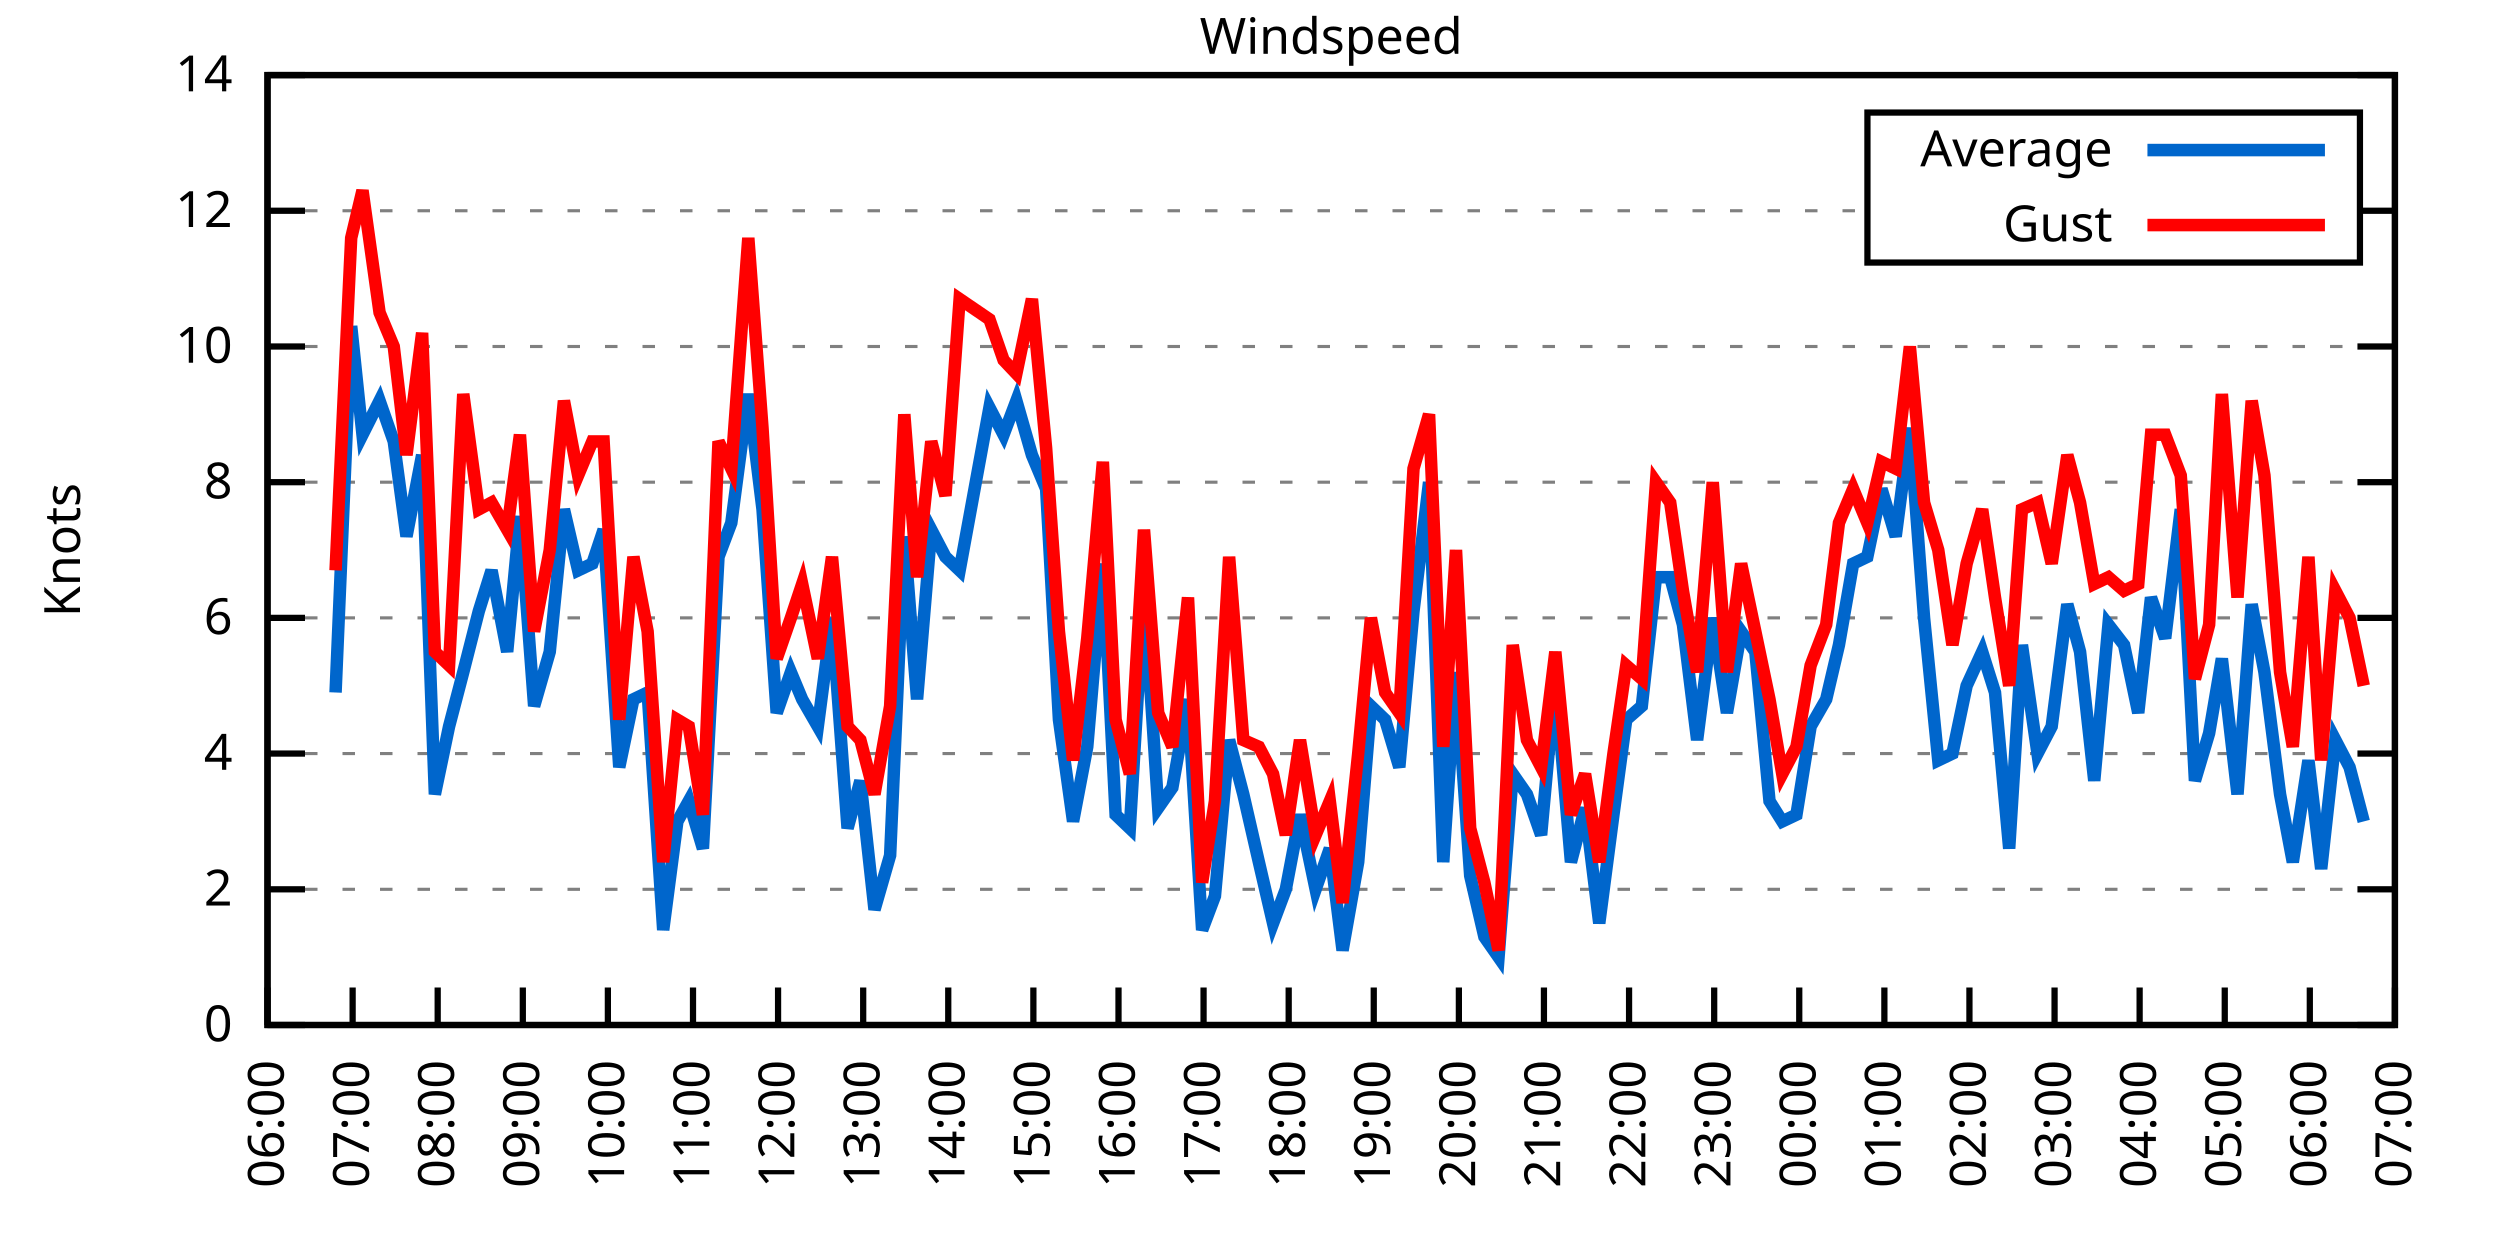
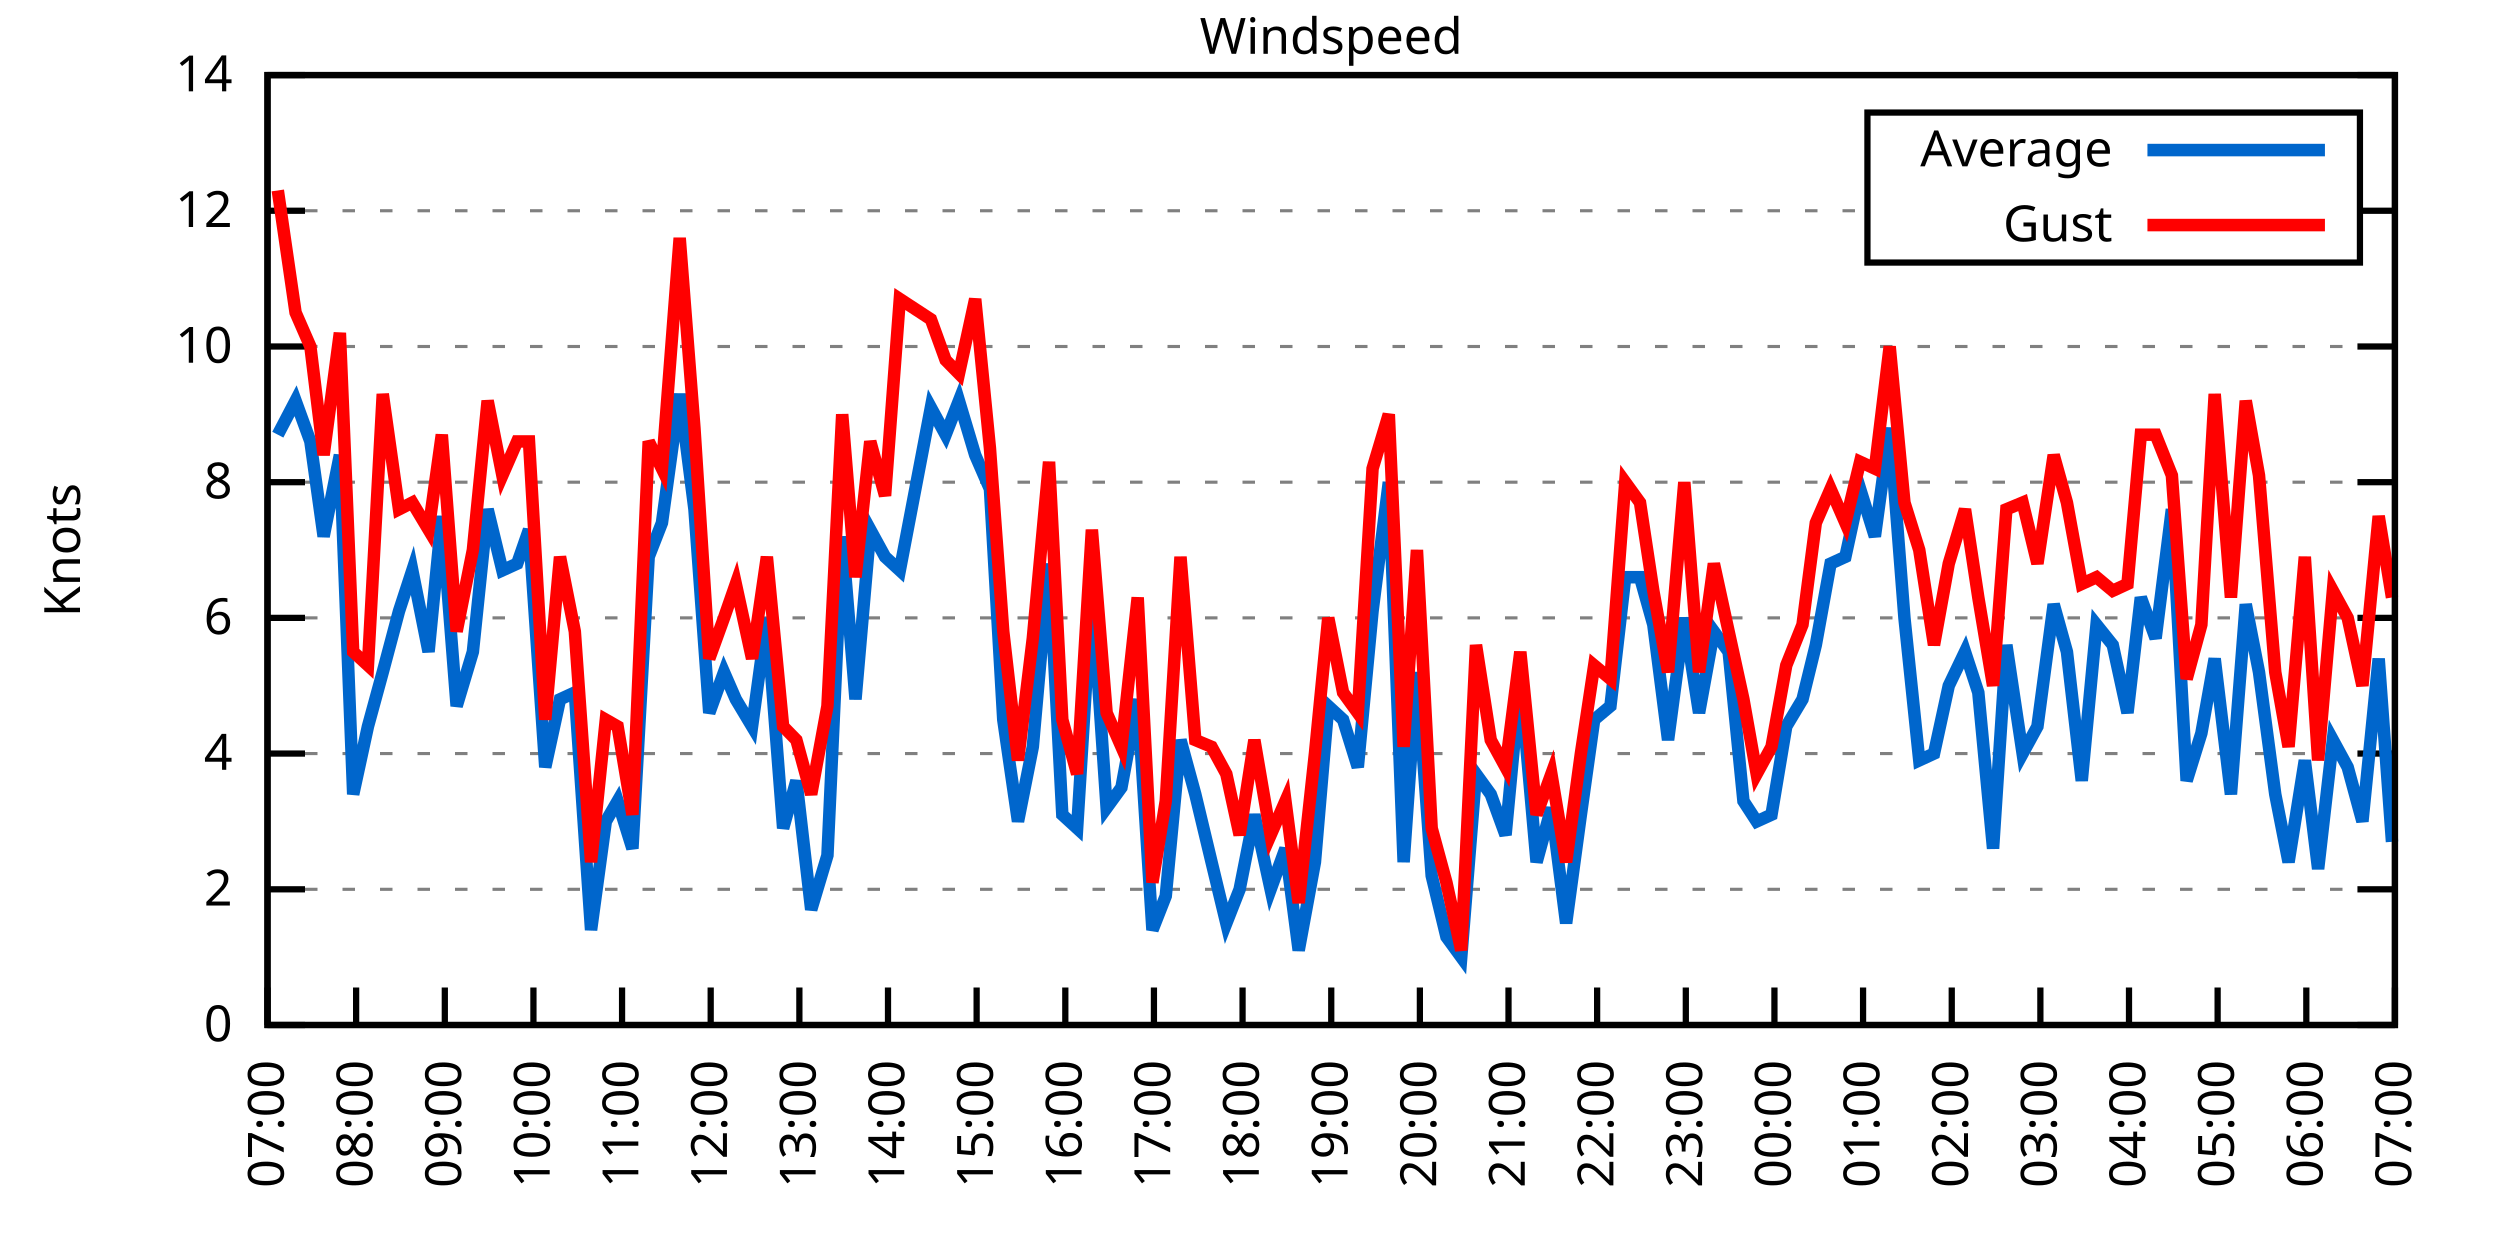
<svg xmlns="http://www.w3.org/2000/svg" xmlns:xlink="http://www.w3.org/1999/xlink" width="400" height="200" viewBox="0 0 400 200">
  <g id="gnuplot_canvas">
    <rect x="0" y="0" width="400" height="200" fill="none" />
    <defs>
      <circle id="gpDot" r="0.5" stroke-width="0.5" stroke="currentColor" />
      <path id="gpPt0" stroke-width="0.333" stroke="currentColor" d="M-1,0 h2 M0,-1 v2" />
      <path id="gpPt1" stroke-width="0.333" stroke="currentColor" d="M-1,-1 L1,1 M1,-1 L-1,1" />
      <path id="gpPt2" stroke-width="0.333" stroke="currentColor" d="M-1,0 L1,0 M0,-1 L0,1 M-1,-1 L1,1 M-1,1 L1,-1" />
      <rect id="gpPt3" stroke-width="0.333" stroke="currentColor" x="-1" y="-1" width="2" height="2" />
      <rect id="gpPt4" stroke-width="0.333" stroke="currentColor" fill="currentColor" x="-1" y="-1" width="2" height="2" />
      <circle id="gpPt5" stroke-width="0.333" stroke="currentColor" cx="0" cy="0" r="1" />
      <use xlink:href="#gpPt5" id="gpPt6" fill="currentColor" stroke="none" />
      <path id="gpPt7" stroke-width="0.333" stroke="currentColor" d="M0,-1.33 L-1.33,0.67 L1.33,0.67 z" />
      <use xlink:href="#gpPt7" id="gpPt8" fill="currentColor" stroke="none" />
      <use xlink:href="#gpPt7" id="gpPt9" stroke="currentColor" transform="rotate(180)" />
      <use xlink:href="#gpPt9" id="gpPt10" fill="currentColor" stroke="none" />
      <use xlink:href="#gpPt3" id="gpPt11" stroke="currentColor" transform="rotate(45)" />
      <use xlink:href="#gpPt11" id="gpPt12" fill="currentColor" stroke="none" />
      <path id="gpPt13" stroke-width="0.333" stroke="currentColor" d="M0,1.330 L1.265,0.411 L0.782,-1.067 L-0.782,-1.076 L-1.265,0.411 z" />
      <use xlink:href="#gpPt13" id="gpPt14" fill="currentColor" stroke="none" />
      <filter id="textbox" filterUnits="objectBoundingBox" x="0" y="0" height="1" width="1">
        <feFlood flood-color="white" flood-opacity="1" result="bgnd" />
        <feComposite in="SourceGraphic" in2="bgnd" operator="atop" />
      </filter>
      <filter id="greybox" filterUnits="objectBoundingBox" x="0" y="0" height="1" width="1">
        <feFlood flood-color="lightgrey" flood-opacity="1" result="grey" />
        <feComposite in="SourceGraphic" in2="grey" operator="atop" />
      </filter>
    </defs>
    <g fill="none" color="white" stroke="currentColor" stroke-width="1.00" stroke-linecap="butt" stroke-linejoin="miter">
</g>
    <g fill="none" color="black" stroke="currentColor" stroke-width="1.00" stroke-linecap="butt" stroke-linejoin="miter">
      <g stroke="none" shape-rendering="crispEdges">
        <polygon fill="rgb(255, 255, 255)" points="42.80,164.00 383.18,164.00 383.18,12.02 42.80,12.02 " />
      </g>
    </g>
    <g fill="none" color="black" stroke="currentColor" stroke-width="1.00" stroke-linecap="butt" stroke-linejoin="miter">
</g>
    <g fill="none" color="black" stroke="black" stroke-width="0.50" stroke-linecap="butt" stroke-linejoin="miter">
</g>
    <g fill="none" color="gray" stroke="currentColor" stroke-width="0.50" stroke-linecap="butt" stroke-linejoin="miter">
      <path stroke="gray" stroke-dasharray="2,4" class="gridline" d="M42.80,164.00 L383.19,164.00  " />
    </g>
    <g fill="none" color="gray" stroke="gray" stroke-width="1.00" stroke-linecap="butt" stroke-linejoin="miter">
</g>
    <g fill="none" color="black" stroke="currentColor" stroke-width="1.00" stroke-linecap="butt" stroke-linejoin="miter">
      <path stroke="black" d="M42.80,164.00 L48.80,164.00 M383.19,164.00 L377.19,164.00  " />
      <g transform="translate(37.20,166.60)" stroke="none" fill="black" font-family="Sans" font-size="8.00" text-anchor="end">
        <text>
          <tspan font-family="Sans"> 0</tspan>
        </text>
      </g>
    </g>
    <g fill="none" color="black" stroke="currentColor" stroke-width="1.00" stroke-linecap="butt" stroke-linejoin="miter">
</g>
    <g fill="none" color="black" stroke="black" stroke-width="0.50" stroke-linecap="butt" stroke-linejoin="miter">
</g>
    <g fill="none" color="gray" stroke="currentColor" stroke-width="0.50" stroke-linecap="butt" stroke-linejoin="miter">
      <path stroke="gray" stroke-dasharray="2,4" class="gridline" d="M42.80,142.29 L383.19,142.29  " />
    </g>
    <g fill="none" color="gray" stroke="gray" stroke-width="1.00" stroke-linecap="butt" stroke-linejoin="miter">
</g>
    <g fill="none" color="black" stroke="currentColor" stroke-width="1.00" stroke-linecap="butt" stroke-linejoin="miter">
      <path stroke="black" d="M42.80,142.29 L48.80,142.29 M383.19,142.29 L377.19,142.29  " />
      <g transform="translate(37.20,144.89)" stroke="none" fill="black" font-family="Sans" font-size="8.00" text-anchor="end">
        <text>
          <tspan font-family="Sans"> 2</tspan>
        </text>
      </g>
    </g>
    <g fill="none" color="black" stroke="currentColor" stroke-width="1.00" stroke-linecap="butt" stroke-linejoin="miter">
</g>
    <g fill="none" color="black" stroke="black" stroke-width="0.50" stroke-linecap="butt" stroke-linejoin="miter">
</g>
    <g fill="none" color="gray" stroke="currentColor" stroke-width="0.50" stroke-linecap="butt" stroke-linejoin="miter">
      <path stroke="gray" stroke-dasharray="2,4" class="gridline" d="M42.80,120.57 L383.19,120.57  " />
    </g>
    <g fill="none" color="gray" stroke="gray" stroke-width="1.00" stroke-linecap="butt" stroke-linejoin="miter">
</g>
    <g fill="none" color="black" stroke="currentColor" stroke-width="1.00" stroke-linecap="butt" stroke-linejoin="miter">
      <path stroke="black" d="M42.80,120.57 L48.80,120.57 M383.19,120.57 L377.19,120.57  " />
      <g transform="translate(37.20,123.17)" stroke="none" fill="black" font-family="Sans" font-size="8.00" text-anchor="end">
        <text>
          <tspan font-family="Sans"> 4</tspan>
        </text>
      </g>
    </g>
    <g fill="none" color="black" stroke="currentColor" stroke-width="1.00" stroke-linecap="butt" stroke-linejoin="miter">
</g>
    <g fill="none" color="black" stroke="black" stroke-width="0.50" stroke-linecap="butt" stroke-linejoin="miter">
</g>
    <g fill="none" color="gray" stroke="currentColor" stroke-width="0.50" stroke-linecap="butt" stroke-linejoin="miter">
      <path stroke="gray" stroke-dasharray="2,4" class="gridline" d="M42.80,98.86 L383.19,98.86  " />
    </g>
    <g fill="none" color="gray" stroke="gray" stroke-width="1.00" stroke-linecap="butt" stroke-linejoin="miter">
</g>
    <g fill="none" color="black" stroke="currentColor" stroke-width="1.00" stroke-linecap="butt" stroke-linejoin="miter">
      <path stroke="black" d="M42.80,98.86 L48.80,98.86 M383.19,98.86 L377.19,98.86  " />
      <g transform="translate(37.20,101.46)" stroke="none" fill="black" font-family="Sans" font-size="8.00" text-anchor="end">
        <text>
          <tspan font-family="Sans"> 6</tspan>
        </text>
      </g>
    </g>
    <g fill="none" color="black" stroke="currentColor" stroke-width="1.00" stroke-linecap="butt" stroke-linejoin="miter">
</g>
    <g fill="none" color="black" stroke="black" stroke-width="0.50" stroke-linecap="butt" stroke-linejoin="miter">
</g>
    <g fill="none" color="gray" stroke="currentColor" stroke-width="0.50" stroke-linecap="butt" stroke-linejoin="miter">
      <path stroke="gray" stroke-dasharray="2,4" class="gridline" d="M42.80,77.15 L383.19,77.15  " />
    </g>
    <g fill="none" color="gray" stroke="gray" stroke-width="1.00" stroke-linecap="butt" stroke-linejoin="miter">
</g>
    <g fill="none" color="black" stroke="currentColor" stroke-width="1.00" stroke-linecap="butt" stroke-linejoin="miter">
      <path stroke="black" d="M42.80,77.15 L48.80,77.15 M383.19,77.15 L377.19,77.15  " />
      <g transform="translate(37.20,79.75)" stroke="none" fill="black" font-family="Sans" font-size="8.00" text-anchor="end">
        <text>
          <tspan font-family="Sans"> 8</tspan>
        </text>
      </g>
    </g>
    <g fill="none" color="black" stroke="currentColor" stroke-width="1.00" stroke-linecap="butt" stroke-linejoin="miter">
</g>
    <g fill="none" color="black" stroke="black" stroke-width="0.50" stroke-linecap="butt" stroke-linejoin="miter">
</g>
    <g fill="none" color="gray" stroke="currentColor" stroke-width="0.50" stroke-linecap="butt" stroke-linejoin="miter">
      <path stroke="gray" stroke-dasharray="2,4" class="gridline" d="M42.80,55.44 L383.19,55.44  " />
    </g>
    <g fill="none" color="gray" stroke="gray" stroke-width="1.00" stroke-linecap="butt" stroke-linejoin="miter">
</g>
    <g fill="none" color="black" stroke="currentColor" stroke-width="1.00" stroke-linecap="butt" stroke-linejoin="miter">
      <path stroke="black" d="M42.80,55.44 L48.80,55.44 M383.19,55.44 L377.19,55.44  " />
      <g transform="translate(37.20,58.04)" stroke="none" fill="black" font-family="Sans" font-size="8.00" text-anchor="end">
        <text>
          <tspan font-family="Sans"> 10</tspan>
        </text>
      </g>
    </g>
    <g fill="none" color="black" stroke="currentColor" stroke-width="1.00" stroke-linecap="butt" stroke-linejoin="miter">
</g>
    <g fill="none" color="black" stroke="black" stroke-width="0.50" stroke-linecap="butt" stroke-linejoin="miter">
</g>
    <g fill="none" color="gray" stroke="currentColor" stroke-width="0.50" stroke-linecap="butt" stroke-linejoin="miter">
      <path stroke="gray" stroke-dasharray="2,4" class="gridline" d="M42.80,33.72 L298.79,33.72 M377.59,33.72 L383.19,33.72  " />
    </g>
    <g fill="none" color="gray" stroke="gray" stroke-width="1.00" stroke-linecap="butt" stroke-linejoin="miter">
</g>
    <g fill="none" color="black" stroke="currentColor" stroke-width="1.00" stroke-linecap="butt" stroke-linejoin="miter">
      <path stroke="black" d="M42.80,33.72 L48.80,33.72 M383.19,33.72 L377.19,33.72  " />
      <g transform="translate(37.20,36.32)" stroke="none" fill="black" font-family="Sans" font-size="8.00" text-anchor="end">
        <text>
          <tspan font-family="Sans"> 12</tspan>
        </text>
      </g>
    </g>
    <g fill="none" color="black" stroke="currentColor" stroke-width="1.00" stroke-linecap="butt" stroke-linejoin="miter">
</g>
    <g fill="none" color="black" stroke="black" stroke-width="0.50" stroke-linecap="butt" stroke-linejoin="miter">
</g>
    <g fill="none" color="gray" stroke="currentColor" stroke-width="0.50" stroke-linecap="butt" stroke-linejoin="miter">
      <path stroke="gray" stroke-dasharray="2,4" class="gridline" d="M42.80,12.01 L383.19,12.01  " />
    </g>
    <g fill="none" color="gray" stroke="gray" stroke-width="1.00" stroke-linecap="butt" stroke-linejoin="miter">
</g>
    <g fill="none" color="black" stroke="currentColor" stroke-width="1.00" stroke-linecap="butt" stroke-linejoin="miter">
      <path stroke="black" d="M42.80,12.01 L48.80,12.01 M383.19,12.01 L377.19,12.01  " />
      <g transform="translate(37.20,14.61)" stroke="none" fill="black" font-family="Sans" font-size="8.00" text-anchor="end">
        <text>
          <tspan font-family="Sans"> 14</tspan>
        </text>
      </g>
    </g>
    <g fill="none" color="black" stroke="currentColor" stroke-width="1.00" stroke-linecap="butt" stroke-linejoin="miter">
      <path stroke="black" d="M42.80,164.00 L42.80,158.00  " />
      <g transform="translate(45.40,169.60) rotate(270.00)" stroke="none" fill="black" font-family="Sans" font-size="8.00" text-anchor="end">
        <text>
-           <tspan font-family="Sans">06:00</tspan>
-         </text>
-       </g>
-     </g>
-     <g fill="none" color="black" stroke="currentColor" stroke-width="1.00" stroke-linecap="butt" stroke-linejoin="miter">
-       <path stroke="black" d="M56.42,164.00 L56.42,158.00  " />
-       <g transform="translate(59.02,169.60) rotate(270.00)" stroke="none" fill="black" font-family="Sans" font-size="8.00" text-anchor="end">
-         <text>
          <tspan font-family="Sans">07:00</tspan>
        </text>
      </g>
    </g>
    <g fill="none" color="black" stroke="currentColor" stroke-width="1.00" stroke-linecap="butt" stroke-linejoin="miter">
-       <path stroke="black" d="M70.03,164.00 L70.03,158.00  " />
-       <g transform="translate(72.63,169.60) rotate(270.00)" stroke="none" fill="black" font-family="Sans" font-size="8.00" text-anchor="end">
+       <path stroke="black" d="M56.98,164.00 L56.98,158.00  " />
+       <g transform="translate(59.58,169.60) rotate(270.00)" stroke="none" fill="black" font-family="Sans" font-size="8.00" text-anchor="end">
        <text>
          <tspan font-family="Sans">08:00</tspan>
        </text>
      </g>
    </g>
    <g fill="none" color="black" stroke="currentColor" stroke-width="1.00" stroke-linecap="butt" stroke-linejoin="miter">
-       <path stroke="black" d="M83.65,164.00 L83.65,158.00  " />
-       <g transform="translate(86.25,169.60) rotate(270.00)" stroke="none" fill="black" font-family="Sans" font-size="8.00" text-anchor="end">
+       <path stroke="black" d="M71.17,164.00 L71.17,158.00  " />
+       <g transform="translate(73.77,169.60) rotate(270.00)" stroke="none" fill="black" font-family="Sans" font-size="8.00" text-anchor="end">
        <text>
          <tspan font-family="Sans">09:00</tspan>
        </text>
      </g>
    </g>
    <g fill="none" color="black" stroke="currentColor" stroke-width="1.00" stroke-linecap="butt" stroke-linejoin="miter">
-       <path stroke="black" d="M97.26,164.00 L97.26,158.00  " />
-       <g transform="translate(99.86,169.60) rotate(270.00)" stroke="none" fill="black" font-family="Sans" font-size="8.00" text-anchor="end">
+       <path stroke="black" d="M85.35,164.00 L85.35,158.00  " />
+       <g transform="translate(87.95,169.60) rotate(270.00)" stroke="none" fill="black" font-family="Sans" font-size="8.00" text-anchor="end">
        <text>
          <tspan font-family="Sans">10:00</tspan>
        </text>
      </g>
    </g>
    <g fill="none" color="black" stroke="currentColor" stroke-width="1.00" stroke-linecap="butt" stroke-linejoin="miter">
-       <path stroke="black" d="M110.88,164.00 L110.88,158.00  " />
-       <g transform="translate(113.48,169.60) rotate(270.00)" stroke="none" fill="black" font-family="Sans" font-size="8.00" text-anchor="end">
+       <path stroke="black" d="M99.53,164.00 L99.53,158.00  " />
+       <g transform="translate(102.13,169.60) rotate(270.00)" stroke="none" fill="black" font-family="Sans" font-size="8.00" text-anchor="end">
        <text>
          <tspan font-family="Sans">11:00</tspan>
        </text>
      </g>
    </g>
    <g fill="none" color="black" stroke="currentColor" stroke-width="1.00" stroke-linecap="butt" stroke-linejoin="miter">
-       <path stroke="black" d="M124.49,164.00 L124.49,158.00  " />
-       <g transform="translate(127.09,169.60) rotate(270.00)" stroke="none" fill="black" font-family="Sans" font-size="8.00" text-anchor="end">
+       <path stroke="black" d="M113.71,164.00 L113.71,158.00  " />
+       <g transform="translate(116.31,169.60) rotate(270.00)" stroke="none" fill="black" font-family="Sans" font-size="8.00" text-anchor="end">
        <text>
          <tspan font-family="Sans">12:00</tspan>
        </text>
      </g>
    </g>
    <g fill="none" color="black" stroke="currentColor" stroke-width="1.00" stroke-linecap="butt" stroke-linejoin="miter">
-       <path stroke="black" d="M138.11,164.00 L138.11,158.00  " />
-       <g transform="translate(140.71,169.60) rotate(270.00)" stroke="none" fill="black" font-family="Sans" font-size="8.00" text-anchor="end">
+       <path stroke="black" d="M127.90,164.00 L127.90,158.00  " />
+       <g transform="translate(130.50,169.60) rotate(270.00)" stroke="none" fill="black" font-family="Sans" font-size="8.00" text-anchor="end">
        <text>
          <tspan font-family="Sans">13:00</tspan>
        </text>
      </g>
    </g>
    <g fill="none" color="black" stroke="currentColor" stroke-width="1.00" stroke-linecap="butt" stroke-linejoin="miter">
-       <path stroke="black" d="M151.72,164.00 L151.72,158.00  " />
-       <g transform="translate(154.32,169.60) rotate(270.00)" stroke="none" fill="black" font-family="Sans" font-size="8.00" text-anchor="end">
+       <path stroke="black" d="M142.08,164.00 L142.08,158.00  " />
+       <g transform="translate(144.68,169.60) rotate(270.00)" stroke="none" fill="black" font-family="Sans" font-size="8.00" text-anchor="end">
        <text>
          <tspan font-family="Sans">14:00</tspan>
        </text>
      </g>
    </g>
    <g fill="none" color="black" stroke="currentColor" stroke-width="1.00" stroke-linecap="butt" stroke-linejoin="miter">
-       <path stroke="black" d="M165.34,164.00 L165.34,158.00  " />
-       <g transform="translate(167.94,169.60) rotate(270.00)" stroke="none" fill="black" font-family="Sans" font-size="8.00" text-anchor="end">
+       <path stroke="black" d="M156.26,164.00 L156.26,158.00  " />
+       <g transform="translate(158.86,169.60) rotate(270.00)" stroke="none" fill="black" font-family="Sans" font-size="8.00" text-anchor="end">
        <text>
          <tspan font-family="Sans">15:00</tspan>
        </text>
      </g>
    </g>
    <g fill="none" color="black" stroke="currentColor" stroke-width="1.00" stroke-linecap="butt" stroke-linejoin="miter">
-       <path stroke="black" d="M178.96,164.00 L178.96,158.00  " />
-       <g transform="translate(181.56,169.60) rotate(270.00)" stroke="none" fill="black" font-family="Sans" font-size="8.00" text-anchor="end">
+       <path stroke="black" d="M170.45,164.00 L170.45,158.00  " />
+       <g transform="translate(173.05,169.60) rotate(270.00)" stroke="none" fill="black" font-family="Sans" font-size="8.00" text-anchor="end">
        <text>
          <tspan font-family="Sans">16:00</tspan>
        </text>
      </g>
    </g>
    <g fill="none" color="black" stroke="currentColor" stroke-width="1.00" stroke-linecap="butt" stroke-linejoin="miter">
-       <path stroke="black" d="M192.57,164.00 L192.57,158.00  " />
-       <g transform="translate(195.17,169.60) rotate(270.00)" stroke="none" fill="black" font-family="Sans" font-size="8.00" text-anchor="end">
+       <path stroke="black" d="M184.63,164.00 L184.63,158.00  " />
+       <g transform="translate(187.23,169.60) rotate(270.00)" stroke="none" fill="black" font-family="Sans" font-size="8.00" text-anchor="end">
        <text>
          <tspan font-family="Sans">17:00</tspan>
        </text>
      </g>
    </g>
    <g fill="none" color="black" stroke="currentColor" stroke-width="1.00" stroke-linecap="butt" stroke-linejoin="miter">
-       <path stroke="black" d="M206.19,164.00 L206.19,158.00  " />
-       <g transform="translate(208.79,169.60) rotate(270.00)" stroke="none" fill="black" font-family="Sans" font-size="8.00" text-anchor="end">
+       <path stroke="black" d="M198.81,164.00 L198.81,158.00  " />
+       <g transform="translate(201.41,169.60) rotate(270.00)" stroke="none" fill="black" font-family="Sans" font-size="8.00" text-anchor="end">
        <text>
          <tspan font-family="Sans">18:00</tspan>
        </text>
      </g>
    </g>
    <g fill="none" color="black" stroke="currentColor" stroke-width="1.00" stroke-linecap="butt" stroke-linejoin="miter">
-       <path stroke="black" d="M219.80,164.00 L219.80,158.00  " />
-       <g transform="translate(222.40,169.60) rotate(270.00)" stroke="none" fill="black" font-family="Sans" font-size="8.00" text-anchor="end">
+       <path stroke="black" d="M213.00,164.00 L213.00,158.00  " />
+       <g transform="translate(215.60,169.60) rotate(270.00)" stroke="none" fill="black" font-family="Sans" font-size="8.00" text-anchor="end">
        <text>
          <tspan font-family="Sans">19:00</tspan>
        </text>
      </g>
    </g>
    <g fill="none" color="black" stroke="currentColor" stroke-width="1.00" stroke-linecap="butt" stroke-linejoin="miter">
-       <path stroke="black" d="M233.42,164.00 L233.42,158.00  " />
-       <g transform="translate(236.02,169.60) rotate(270.00)" stroke="none" fill="black" font-family="Sans" font-size="8.00" text-anchor="end">
+       <path stroke="black" d="M227.18,164.00 L227.18,158.00  " />
+       <g transform="translate(229.78,169.60) rotate(270.00)" stroke="none" fill="black" font-family="Sans" font-size="8.00" text-anchor="end">
        <text>
          <tspan font-family="Sans">20:00</tspan>
        </text>
      </g>
    </g>
    <g fill="none" color="black" stroke="currentColor" stroke-width="1.00" stroke-linecap="butt" stroke-linejoin="miter">
-       <path stroke="black" d="M247.03,164.00 L247.03,158.00  " />
-       <g transform="translate(249.63,169.60) rotate(270.00)" stroke="none" fill="black" font-family="Sans" font-size="8.00" text-anchor="end">
+       <path stroke="black" d="M241.36,164.00 L241.36,158.00  " />
+       <g transform="translate(243.96,169.60) rotate(270.00)" stroke="none" fill="black" font-family="Sans" font-size="8.00" text-anchor="end">
        <text>
          <tspan font-family="Sans">21:00</tspan>
        </text>
      </g>
    </g>
    <g fill="none" color="black" stroke="currentColor" stroke-width="1.00" stroke-linecap="butt" stroke-linejoin="miter">
-       <path stroke="black" d="M260.65,164.00 L260.65,158.00  " />
-       <g transform="translate(263.25,169.60) rotate(270.00)" stroke="none" fill="black" font-family="Sans" font-size="8.00" text-anchor="end">
+       <path stroke="black" d="M255.54,164.00 L255.54,158.00  " />
+       <g transform="translate(258.14,169.60) rotate(270.00)" stroke="none" fill="black" font-family="Sans" font-size="8.00" text-anchor="end">
        <text>
          <tspan font-family="Sans">22:00</tspan>
        </text>
      </g>
    </g>
    <g fill="none" color="black" stroke="currentColor" stroke-width="1.00" stroke-linecap="butt" stroke-linejoin="miter">
-       <path stroke="black" d="M274.27,164.00 L274.27,158.00  " />
-       <g transform="translate(276.87,169.60) rotate(270.00)" stroke="none" fill="black" font-family="Sans" font-size="8.00" text-anchor="end">
+       <path stroke="black" d="M269.73,164.00 L269.73,158.00  " />
+       <g transform="translate(272.33,169.60) rotate(270.00)" stroke="none" fill="black" font-family="Sans" font-size="8.00" text-anchor="end">
        <text>
          <tspan font-family="Sans">23:00</tspan>
        </text>
      </g>
    </g>
    <g fill="none" color="black" stroke="currentColor" stroke-width="1.00" stroke-linecap="butt" stroke-linejoin="miter">
-       <path stroke="black" d="M287.88,164.00 L287.88,158.00  " />
-       <g transform="translate(290.48,169.60) rotate(270.00)" stroke="none" fill="black" font-family="Sans" font-size="8.00" text-anchor="end">
+       <path stroke="black" d="M283.91,164.00 L283.91,158.00  " />
+       <g transform="translate(286.51,169.60) rotate(270.00)" stroke="none" fill="black" font-family="Sans" font-size="8.00" text-anchor="end">
        <text>
          <tspan font-family="Sans">00:00</tspan>
        </text>
      </g>
    </g>
    <g fill="none" color="black" stroke="currentColor" stroke-width="1.00" stroke-linecap="butt" stroke-linejoin="miter">
-       <path stroke="black" d="M301.50,164.00 L301.50,158.00  " />
-       <g transform="translate(304.10,169.60) rotate(270.00)" stroke="none" fill="black" font-family="Sans" font-size="8.00" text-anchor="end">
+       <path stroke="black" d="M298.09,164.00 L298.09,158.00  " />
+       <g transform="translate(300.69,169.60) rotate(270.00)" stroke="none" fill="black" font-family="Sans" font-size="8.00" text-anchor="end">
        <text>
          <tspan font-family="Sans">01:00</tspan>
        </text>
      </g>
    </g>
    <g fill="none" color="black" stroke="currentColor" stroke-width="1.00" stroke-linecap="butt" stroke-linejoin="miter">
-       <path stroke="black" d="M315.11,164.00 L315.11,158.00  " />
-       <g transform="translate(317.71,169.60) rotate(270.00)" stroke="none" fill="black" font-family="Sans" font-size="8.00" text-anchor="end">
+       <path stroke="black" d="M312.28,164.00 L312.28,158.00  " />
+       <g transform="translate(314.88,169.60) rotate(270.00)" stroke="none" fill="black" font-family="Sans" font-size="8.00" text-anchor="end">
        <text>
          <tspan font-family="Sans">02:00</tspan>
        </text>
      </g>
    </g>
    <g fill="none" color="black" stroke="currentColor" stroke-width="1.00" stroke-linecap="butt" stroke-linejoin="miter">
-       <path stroke="black" d="M328.73,164.00 L328.73,158.00  " />
-       <g transform="translate(331.33,169.60) rotate(270.00)" stroke="none" fill="black" font-family="Sans" font-size="8.00" text-anchor="end">
+       <path stroke="black" d="M326.46,164.00 L326.46,158.00  " />
+       <g transform="translate(329.06,169.60) rotate(270.00)" stroke="none" fill="black" font-family="Sans" font-size="8.00" text-anchor="end">
        <text>
          <tspan font-family="Sans">03:00</tspan>
        </text>
      </g>
    </g>
    <g fill="none" color="black" stroke="currentColor" stroke-width="1.00" stroke-linecap="butt" stroke-linejoin="miter">
-       <path stroke="black" d="M342.34,164.00 L342.34,158.00  " />
-       <g transform="translate(344.94,169.60) rotate(270.00)" stroke="none" fill="black" font-family="Sans" font-size="8.00" text-anchor="end">
+       <path stroke="black" d="M340.64,164.00 L340.64,158.00  " />
+       <g transform="translate(343.24,169.60) rotate(270.00)" stroke="none" fill="black" font-family="Sans" font-size="8.00" text-anchor="end">
        <text>
          <tspan font-family="Sans">04:00</tspan>
        </text>
      </g>
    </g>
    <g fill="none" color="black" stroke="currentColor" stroke-width="1.00" stroke-linecap="butt" stroke-linejoin="miter">
-       <path stroke="black" d="M355.96,164.00 L355.96,158.00  " />
-       <g transform="translate(358.56,169.60) rotate(270.00)" stroke="none" fill="black" font-family="Sans" font-size="8.00" text-anchor="end">
+       <path stroke="black" d="M354.82,164.00 L354.82,158.00  " />
+       <g transform="translate(357.42,169.60) rotate(270.00)" stroke="none" fill="black" font-family="Sans" font-size="8.00" text-anchor="end">
        <text>
          <tspan font-family="Sans">05:00</tspan>
        </text>
      </g>
    </g>
    <g fill="none" color="black" stroke="currentColor" stroke-width="1.00" stroke-linecap="butt" stroke-linejoin="miter">
-       <path stroke="black" d="M369.57,164.00 L369.57,158.00  " />
-       <g transform="translate(372.17,169.60) rotate(270.00)" stroke="none" fill="black" font-family="Sans" font-size="8.00" text-anchor="end">
+       <path stroke="black" d="M369.01,164.00 L369.01,158.00  " />
+       <g transform="translate(371.61,169.60) rotate(270.00)" stroke="none" fill="black" font-family="Sans" font-size="8.00" text-anchor="end">
        <text>
          <tspan font-family="Sans">06:00</tspan>
        </text>
      </g>
    </g>
    <g fill="none" color="black" stroke="currentColor" stroke-width="1.00" stroke-linecap="butt" stroke-linejoin="miter">
      <path stroke="black" d="M383.19,164.00 L383.19,158.00  " />
      <g transform="translate(385.79,169.60) rotate(270.00)" stroke="none" fill="black" font-family="Sans" font-size="8.00" text-anchor="end">
        <text>
          <tspan font-family="Sans">07:00</tspan>
        </text>
      </g>
    </g>
    <g fill="none" color="black" stroke="currentColor" stroke-width="1.00" stroke-linecap="butt" stroke-linejoin="miter">
</g>
    <g fill="none" color="black" stroke="currentColor" stroke-width="1.00" stroke-linecap="butt" stroke-linejoin="miter">
      <path stroke="black" d="M42.80,12.01 L42.80,164.00 L383.19,164.00 L383.19,12.01 L42.80,12.01 Z  " />
    </g>
    <g fill="none" color="black" stroke="currentColor" stroke-width="1.00" stroke-linecap="butt" stroke-linejoin="miter">
</g>
    <g fill="none" color="black" stroke="currentColor" stroke-width="1.00" stroke-linecap="butt" stroke-linejoin="miter">
      <path stroke="black" d="M298.79,42.01 L298.79,18.01 L377.59,18.01 L377.59,42.01 L298.79,42.01 Z  " />
    </g>
    <g id="Windspeed_plot_1">
      <g fill="none" color="white" stroke="black" stroke-width="2.00" stroke-linecap="butt" stroke-linejoin="miter">
</g>
      <g fill="none" color="black" stroke="currentColor" stroke-width="2.00" stroke-linecap="butt" stroke-linejoin="miter">
        <g transform="translate(337.99,26.61)" stroke="none" fill="black" font-family="Sans" font-size="8.00" text-anchor="end">
          <text>
            <tspan font-family="Sans">Average</tspan>
          </text>
        </g>
      </g>
      <g fill="none" color="black" stroke="currentColor" stroke-width="2.00" stroke-linecap="butt" stroke-linejoin="miter">
-         <path stroke="rgb(  0, 102, 204)" d="M343.59,24.01 L371.99,24.01 M53.69,110.80 L56.19,52.18 L58.00,69.55 L60.73,64.12 L63.00,70.63 L65.04,85.83   L67.54,72.81 L69.58,127.09 L71.85,116.23 L74.12,107.55 L76.61,97.78 L78.65,91.26 L81.15,104.29 L83.19,82.58   L85.46,112.97 L87.96,104.29 L90.23,81.49 L92.50,91.26 L94.77,90.18 L96.58,84.75 L99.08,122.75 L101.35,111.89   L103.62,110.80 L106.11,148.80 L108.38,131.43 L110.20,128.17 L112.47,135.77 L114.96,89.09 L117.01,83.66 L119.73,63.04   L122.00,81.49 L124.27,114.06 L126.54,107.55 L128.35,111.89 L130.85,116.23 L133.12,98.86 L135.61,132.52 L137.66,124.92   L139.92,145.54 L142.42,136.86 L144.69,85.83 L146.73,111.89 L149.00,84.75 L151.27,89.09 L153.54,91.26 L158.31,65.21   L160.57,69.55 L162.62,64.12 L165.11,72.81 L167.38,78.23 L169.43,115.15 L171.69,131.43 L173.96,119.49 L176.46,90.18   L178.50,130.35 L180.77,132.52 L183.04,94.52 L185.31,129.26 L187.58,126.00 L190.08,111.89 L192.34,148.80 L194.39,143.37   L196.66,118.40 L198.93,127.09 L201.42,137.94 L203.69,147.72 L205.73,142.29 L208.00,130.35 L210.50,142.29 L212.77,135.77   L214.81,152.06 L217.31,137.94 L219.35,112.97 L221.62,115.15 L223.89,122.75 L226.16,97.78 L228.65,77.15 L230.92,137.94   L232.96,107.55 L235.23,140.12 L237.50,149.89 L239.77,153.14 L242.04,123.83 L244.31,127.09 L246.58,133.60 L248.85,108.63   L251.35,137.94 L253.61,129.26 L255.88,147.72 L258.15,130.35 L260.20,115.15 L262.69,112.97 L264.96,92.35 L267.23,92.35   L269.27,99.95 L271.54,118.40 L274.04,98.86 L276.31,114.06 L278.58,101.03 L280.85,104.29 L283.12,128.17 L285.16,131.43   L287.43,130.35 L289.70,116.23 L292.19,111.89 L294.23,103.20 L296.50,90.18 L298.77,89.09 L301.04,78.23 L303.31,85.83   L305.58,68.46 L307.85,98.86 L310.12,121.66 L312.39,120.57 L314.66,109.72 L317.15,104.29 L319.20,110.80 L321.47,135.77   L323.51,103.20 L326.00,120.57 L328.27,116.23 L330.77,96.69 L332.81,104.29 L335.08,124.92 L337.35,99.95 L339.85,103.20   L342.12,114.06 L344.16,95.60 L346.43,102.12 L348.92,81.49 L351.19,124.92 L353.46,117.32 L355.50,105.38 L358.00,127.09   L360.27,96.69 L362.31,107.55 L364.81,127.09 L366.85,137.94 L369.35,121.66 L371.39,139.03 L373.66,118.40 L375.93,122.75   L378.20,131.43  " />
+         <path stroke="rgb(  0, 102, 204)" d="M343.59,24.01 L371.99,24.01 M44.45,69.55 L47.29,64.12 L49.66,70.63 L51.78,85.83 L54.38,72.81 L56.51,127.09   L58.87,116.23 L61.24,107.55 L63.84,97.78 L65.97,91.26 L68.57,104.29 L70.69,82.58 L73.06,112.97 L75.66,104.29   L78.02,81.49 L80.38,91.26 L82.75,90.18 L84.64,84.75 L87.24,122.75 L89.60,111.89 L91.97,110.80 L94.57,148.80   L96.93,131.43 L98.82,128.17 L101.19,135.77 L103.79,89.09 L105.91,83.66 L108.75,63.04 L111.11,81.49 L113.48,114.06   L115.84,107.55 L117.73,111.89 L120.33,116.23 L122.70,98.86 L125.30,132.52 L127.42,124.92 L129.79,145.54 L132.39,136.86   L134.75,85.83 L136.88,111.89 L139.24,84.75 L141.61,89.09 L143.97,91.26 L148.94,65.21 L151.30,69.55 L153.43,64.12   L156.03,72.81 L158.39,78.23 L160.52,115.15 L162.88,131.43 L165.25,119.49 L167.85,90.18 L169.97,130.35 L172.34,132.52   L174.70,94.52 L177.06,129.26 L179.43,126.00 L182.03,111.89 L184.39,148.80 L186.52,143.37 L188.88,118.40 L191.25,127.09   L193.85,137.94 L196.21,147.72 L198.34,142.29 L200.70,130.35 L203.30,142.29 L205.67,135.77 L207.79,152.06 L210.39,137.94   L212.52,112.97 L214.89,115.15 L217.25,122.75 L219.61,97.78 L222.21,77.15 L224.58,137.94 L226.71,107.55 L229.07,140.12   L231.43,149.89 L233.80,153.14 L236.16,123.83 L238.52,127.09 L240.89,133.60 L243.25,108.63 L245.85,137.94 L248.22,129.26   L250.58,147.72 L252.94,130.35 L255.07,115.15 L257.67,112.97 L260.04,92.35 L262.40,92.35 L264.53,99.95 L266.89,118.40   L269.49,98.86 L271.85,114.06 L274.22,101.03 L276.58,104.29 L278.95,128.17 L281.07,131.43 L283.44,130.35 L285.80,116.23   L288.40,111.89 L290.53,103.20 L292.89,90.18 L295.26,89.09 L297.62,78.23 L299.98,85.83 L302.35,68.46 L304.71,98.86   L307.08,121.66 L309.44,120.57 L311.80,109.72 L314.40,104.29 L316.53,110.80 L318.89,135.77 L321.02,103.20 L323.62,120.57   L325.99,116.23 L328.59,96.69 L330.71,104.29 L333.08,124.92 L335.44,99.95 L338.04,103.20 L340.40,114.06 L342.53,95.60   L344.90,102.12 L347.50,81.49 L349.86,124.92 L352.22,117.32 L354.35,105.38 L356.95,127.09 L359.32,96.69 L361.44,107.55   L364.04,127.09 L366.17,137.94 L368.77,121.66 L370.90,139.03 L373.26,118.40 L375.63,122.75 L377.99,131.43 L380.59,105.38   L382.72,134.69  " />
      </g>
    </g>
    <g id="Windspeed_plot_2">
      <g fill="none" color="black" stroke="currentColor" stroke-width="2.00" stroke-linecap="butt" stroke-linejoin="miter">
        <g transform="translate(337.99,38.61)" stroke="none" fill="black" font-family="Sans" font-size="8.00" text-anchor="end">
          <text>
            <tspan font-family="Sans">Gust</tspan>
          </text>
        </g>
      </g>
      <g fill="none" color="black" stroke="currentColor" stroke-width="2.00" stroke-linecap="butt" stroke-linejoin="miter">
-         <path stroke="rgb(255,   0,   0)" d="M343.59,36.01 L371.99,36.01 M53.69,91.26 L56.19,38.07 L58.00,30.47 L60.73,50.01 L63.00,55.44 L65.04,72.81   L67.54,53.26 L69.58,104.29 L71.85,106.46 L74.12,63.04 L76.61,81.49 L78.65,80.41 L81.15,84.75 L83.19,69.55   L85.46,101.03 L87.96,88.00 L90.23,64.12 L92.50,76.06 L94.77,70.63 L96.58,70.63 L99.08,115.15 L101.35,89.09   L103.62,101.03 L106.11,137.94 L108.38,115.15 L110.20,116.23 L112.47,130.35 L114.96,70.63 L117.01,74.98 L119.73,38.07   L122.00,68.46 L124.27,105.38 L126.54,98.86 L128.35,93.43 L130.85,105.38 L133.12,89.09 L135.61,116.23 L137.66,118.40   L139.92,127.09 L142.42,112.97 L144.69,66.29 L146.73,92.35 L149.00,70.63 L151.27,79.32 L153.54,47.84 L158.31,51.09   L160.57,57.61 L162.62,59.78 L165.11,47.84 L167.38,71.72 L169.43,101.03 L171.69,121.66 L173.96,102.12 L176.46,73.89   L178.50,115.15 L180.77,123.83 L183.04,84.75 L185.31,114.06 L187.58,119.49 L190.08,95.60 L192.34,141.20 L194.39,128.17   L196.66,89.09 L198.93,118.40 L201.42,119.49 L203.69,123.83 L205.73,133.60 L208.00,118.40 L210.50,133.60 L212.77,128.17   L214.81,144.46 L217.31,120.57 L219.35,98.86 L221.62,110.80 L223.89,114.06 L226.16,74.98 L228.65,66.29 L230.92,119.49   L232.96,88.00 L235.23,132.52 L237.50,141.20 L239.77,152.06 L242.04,103.20 L244.31,118.40 L246.58,122.75 L248.85,104.29   L251.35,130.35 L253.61,123.83 L255.88,137.94 L258.15,120.57 L260.20,106.46 L262.69,108.63 L264.96,77.15 L267.23,80.41   L269.27,94.52 L271.54,107.55 L274.04,77.15 L276.31,107.55 L278.58,90.18 L280.85,101.03 L283.12,111.89 L285.16,123.83   L287.43,119.49 L289.70,106.46 L292.19,99.95 L294.23,83.66 L296.50,78.23 L298.77,83.66 L301.04,73.89 L303.31,74.98   L305.58,55.44 L307.85,80.41 L310.12,88.00 L312.39,103.20 L314.66,90.18 L317.15,81.49 L319.20,95.60 L321.47,109.72   L323.51,81.49 L326.00,80.41 L328.27,90.18 L330.77,72.81 L332.81,80.41 L335.08,93.43 L337.35,92.35 L339.85,94.52   L342.12,93.43 L344.16,69.55 L346.43,69.55 L348.92,76.06 L351.19,108.63 L353.46,99.95 L355.50,63.04 L358.00,95.60   L360.27,64.12 L362.31,76.06 L364.81,107.55 L366.85,119.49 L369.35,89.09 L371.39,121.66 L373.66,94.52 L375.93,98.86   L378.20,109.72  " />
+         <path stroke="rgb(255,   0,   0)" d="M343.59,36.01 L371.99,36.01 M44.45,30.47 L47.29,50.01 L49.66,55.44 L51.78,72.81 L54.38,53.26 L56.51,104.29   L58.87,106.46 L61.24,63.04 L63.84,81.49 L65.97,80.41 L68.57,84.75 L70.69,69.55 L73.06,101.03 L75.66,88.00   L78.02,64.12 L80.38,76.06 L82.75,70.63 L84.64,70.63 L87.24,115.15 L89.60,89.09 L91.97,101.03 L94.57,137.94   L96.93,115.15 L98.82,116.23 L101.19,130.35 L103.79,70.63 L105.91,74.98 L108.75,38.07 L111.11,68.46 L113.48,105.38   L115.84,98.86 L117.73,93.43 L120.33,105.38 L122.70,89.09 L125.30,116.23 L127.42,118.40 L129.79,127.09 L132.39,112.97   L134.75,66.29 L136.88,92.35 L139.24,70.63 L141.61,79.32 L143.97,47.84 L148.94,51.09 L151.30,57.61 L153.43,59.78   L156.03,47.84 L158.39,71.72 L160.52,101.03 L162.88,121.66 L165.25,102.12 L167.85,73.89 L169.97,115.15 L172.34,123.83   L174.70,84.75 L177.06,114.06 L179.43,119.49 L182.03,95.60 L184.39,141.20 L186.52,128.17 L188.88,89.09 L191.25,118.40   L193.85,119.49 L196.21,123.83 L198.34,133.60 L200.70,118.40 L203.30,133.60 L205.67,128.17 L207.79,144.46 L210.39,120.57   L212.52,98.86 L214.89,110.80 L217.25,114.06 L219.61,74.98 L222.21,66.29 L224.58,119.49 L226.71,88.00 L229.07,132.52   L231.43,141.20 L233.80,152.06 L236.16,103.20 L238.52,118.40 L240.89,122.75 L243.25,104.29 L245.85,130.35 L248.22,123.83   L250.58,137.94 L252.94,120.57 L255.07,106.46 L257.67,108.63 L260.04,77.15 L262.40,80.41 L264.53,94.52 L266.89,107.55   L269.49,77.15 L271.85,107.55 L274.22,90.18 L276.58,101.03 L278.95,111.89 L281.07,123.83 L283.44,119.49 L285.80,106.46   L288.40,99.95 L290.53,83.66 L292.89,78.23 L295.26,83.66 L297.62,73.89 L299.98,74.98 L302.35,55.44 L304.71,80.41   L307.08,88.00 L309.44,103.20 L311.80,90.18 L314.40,81.49 L316.53,95.60 L318.89,109.72 L321.02,81.49 L323.62,80.41   L325.99,90.18 L328.59,72.81 L330.71,80.41 L333.08,93.43 L335.44,92.35 L338.04,94.52 L340.40,93.43 L342.53,69.55   L344.90,69.55 L347.50,76.06 L349.86,108.63 L352.22,99.95 L354.35,63.04 L356.95,95.60 L359.32,64.12 L361.44,76.06   L364.04,107.55 L366.17,119.49 L368.77,89.09 L370.90,121.66 L373.26,94.52 L375.63,98.86 L377.99,109.72 L380.59,82.58   L382.72,95.60  " />
      </g>
    </g>
    <g fill="none" color="black" stroke="currentColor" stroke-width="2.00" stroke-linecap="butt" stroke-linejoin="miter">
</g>
    <g fill="none" color="black" stroke="black" stroke-width="1.00" stroke-linecap="butt" stroke-linejoin="miter">
</g>
    <g fill="none" color="black" stroke="currentColor" stroke-width="1.00" stroke-linecap="butt" stroke-linejoin="miter">
      <path stroke="black" d="M42.80,12.01 L42.80,164.00 L383.19,164.00 L383.19,12.01 L42.80,12.01 Z  " />
      <g transform="translate(12.80,88.01) rotate(270.00)" stroke="none" fill="black" font-family="Sans" font-size="8.00" text-anchor="middle">
        <text>
          <tspan font-family="Sans">Knots</tspan>
        </text>
      </g>
    </g>
    <g fill="none" color="black" stroke="currentColor" stroke-width="1.00" stroke-linecap="butt" stroke-linejoin="miter">
</g>
    <g fill="none" color="black" stroke="currentColor" stroke-width="1.00" stroke-linecap="butt" stroke-linejoin="miter">
      <g transform="translate(212.99,8.61)" stroke="none" fill="black" font-family="Sans" font-size="8.00" text-anchor="middle">
        <text>
          <tspan font-family="Sans">Windspeed</tspan>
        </text>
      </g>
    </g>
    <g fill="none" color="black" stroke="currentColor" stroke-width="1.00" stroke-linecap="butt" stroke-linejoin="miter">
</g>
  </g>
</svg>
